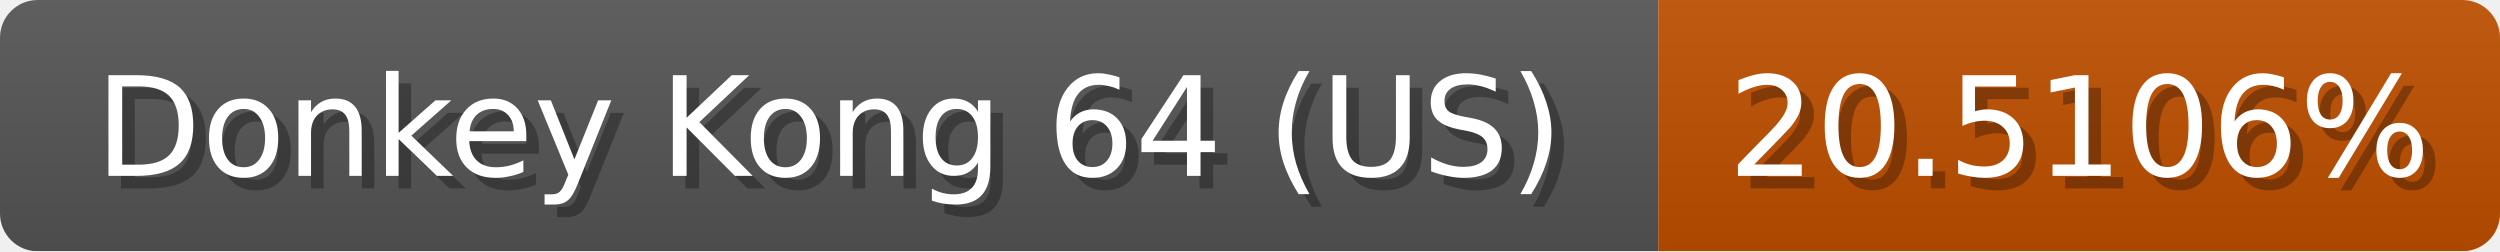
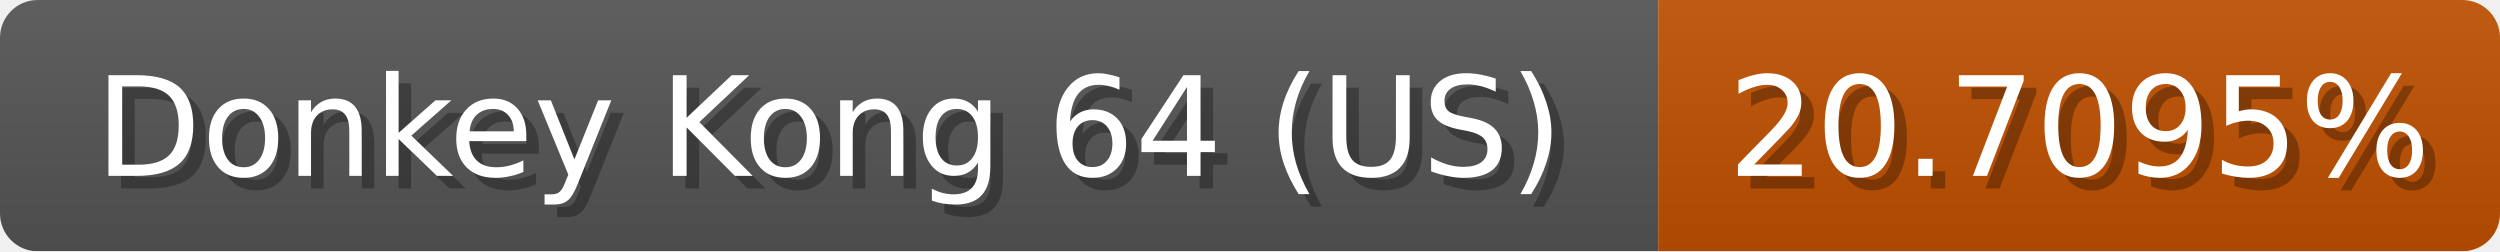
<svg xmlns="http://www.w3.org/2000/svg" width="199" height="20">
  <linearGradient id="b" x2="0" y2="100%">
    <stop offset="0" stop-color="#bbb" stop-opacity=".1" />
    <stop offset="1" stop-opacity=".1" />
  </linearGradient>
  <mask id="anybadge_1">
    <rect width="199" height="20" rx="3" fill="#fff" />
  </mask>
  <g mask="url(#anybadge_1)">
    <path fill="#555" d="M0 0h132v20H0z" />
-     <path fill="#c04f00" d="M132 0h67v20H132z" />
+     <path fill="#c05000" d="M132 0h67v20H132z" />
    <path fill="url(#b)" d="M0 0h199v20H0z" />
  </g>
  <g fill="#fff" text-anchor="middle" font-family="DejaVu Sans,Verdana,Geneva,sans-serif" font-size="11">
    <text x="67.0" y="15" fill="#010101" fill-opacity=".3">Donkey Kong 64 (US)</text>
    <text x="66.0" y="14">Donkey Kong 64 (US)</text>
  </g>
  <g fill="#fff" text-anchor="middle" font-family="DejaVu Sans,Verdana,Geneva,sans-serif" font-size="11">
-     <text x="166.5" y="15" fill="#010101" fill-opacity=".3">20.5106%</text>
-     <text x="165.5" y="14">20.5106%</text>
+     <text x="166.5" y="15" fill="#010101" fill-opacity=".3">20.7095%</text>
+     <text x="165.5" y="14">20.7095%</text>
  </g>
</svg>
